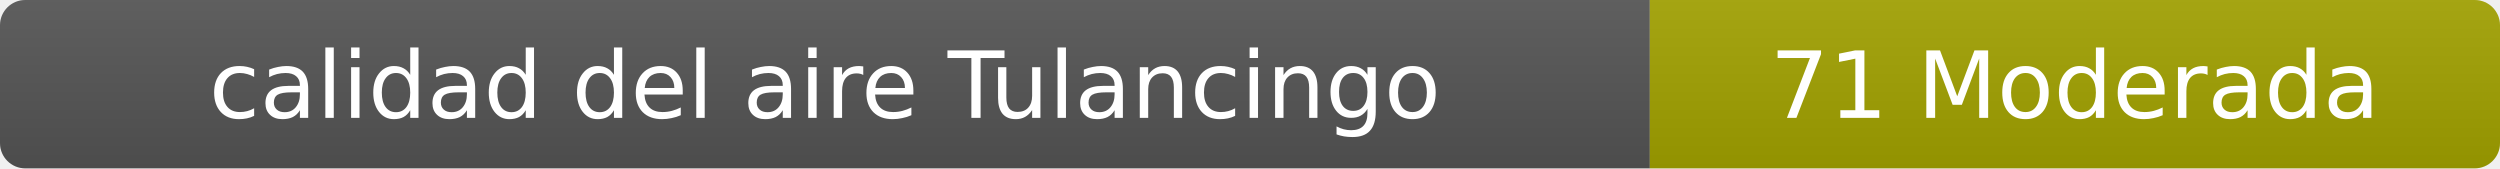
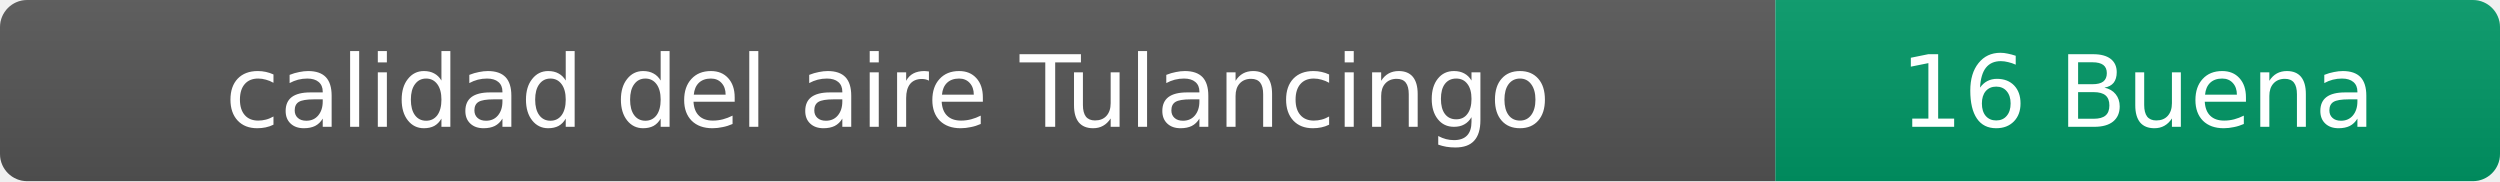
- <svg xmlns="http://www.w3.org/2000/svg" width="297" height="20" role="img" aria-label="calidad del aire: 71 Moderada">
+ <svg xmlns="http://www.w3.org/2000/svg" width="276" height="20" role="img" aria-label="calidad del aire: 16 Buena">
  <linearGradient id="s" x2="0" y2="100%">
    <stop offset="0" stop-color="#bbb" stop-opacity=".1" />
    <stop offset="1" stop-opacity=".1" />
  </linearGradient>
  <clipPath id="r">
-     <rect width="297" height="20" rx="3" fill="#fff" />
+     <rect width="276" height="20" rx="3" fill="#fff" />
  </clipPath>
  <g clip-path="url(#r)">
    <rect width="196" height="20" fill="#555" />
-     <rect x="196" width="101" height="20" fill="#a3a300" />
-     <rect width="297" height="20" fill="url(#s)" />
+     <rect x="196" width="80" height="20" fill="#009966" />
+     <rect width="276" height="20" fill="url(#s)" />
  </g>
  <g fill="#fff" text-anchor="middle" font-family="Verdana,Geneva,DejaVu Sans,sans-serif" font-size="11">
    <text x="98" y="14">calidad del aire Tulancingo</text>
-     <text x="246.5" y="14">71 Moderada</text>
+     <text x="236" y="14">16 Buena</text>
  </g>
</svg>
